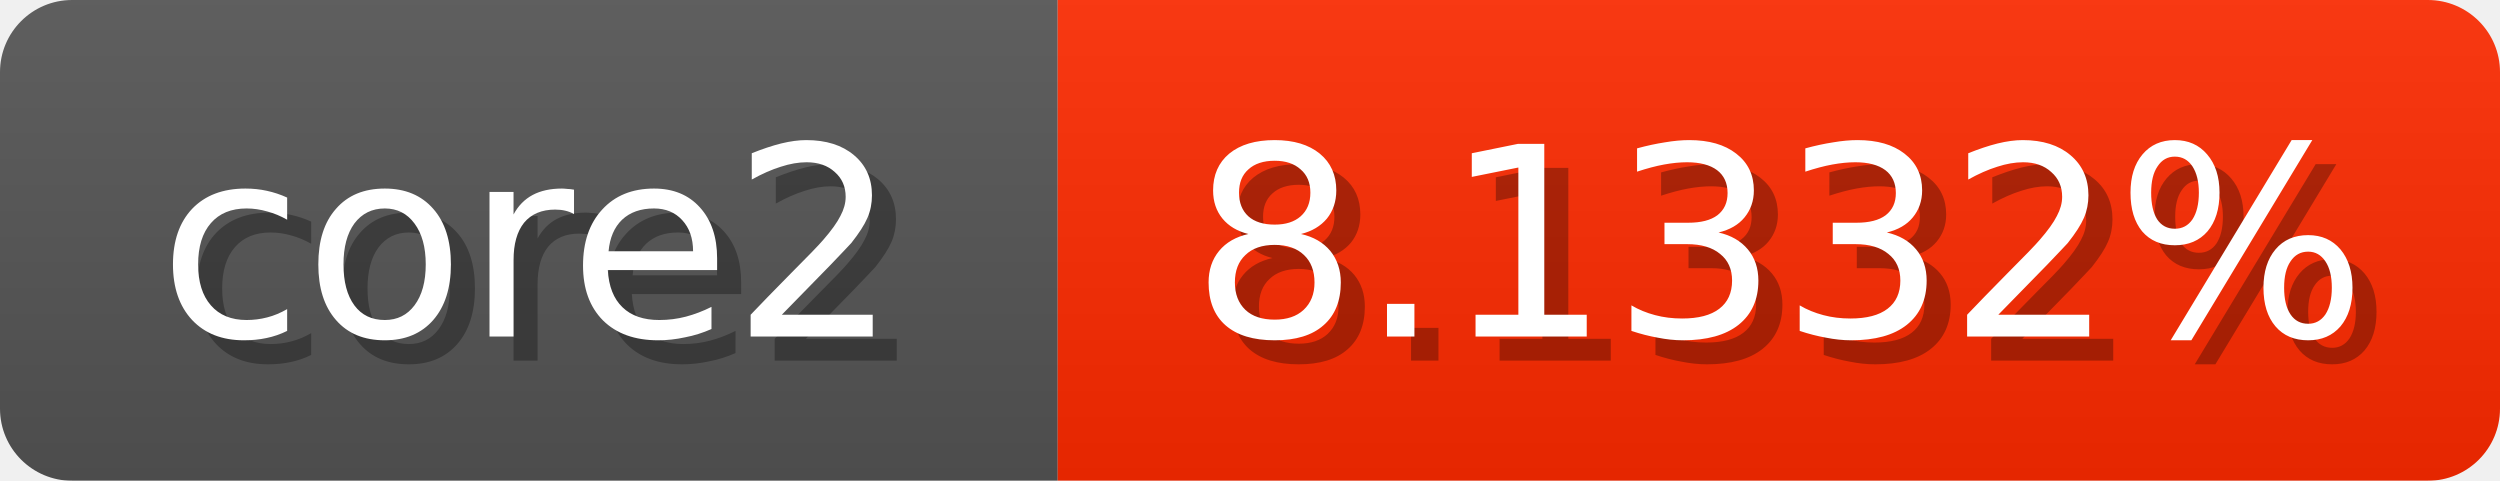
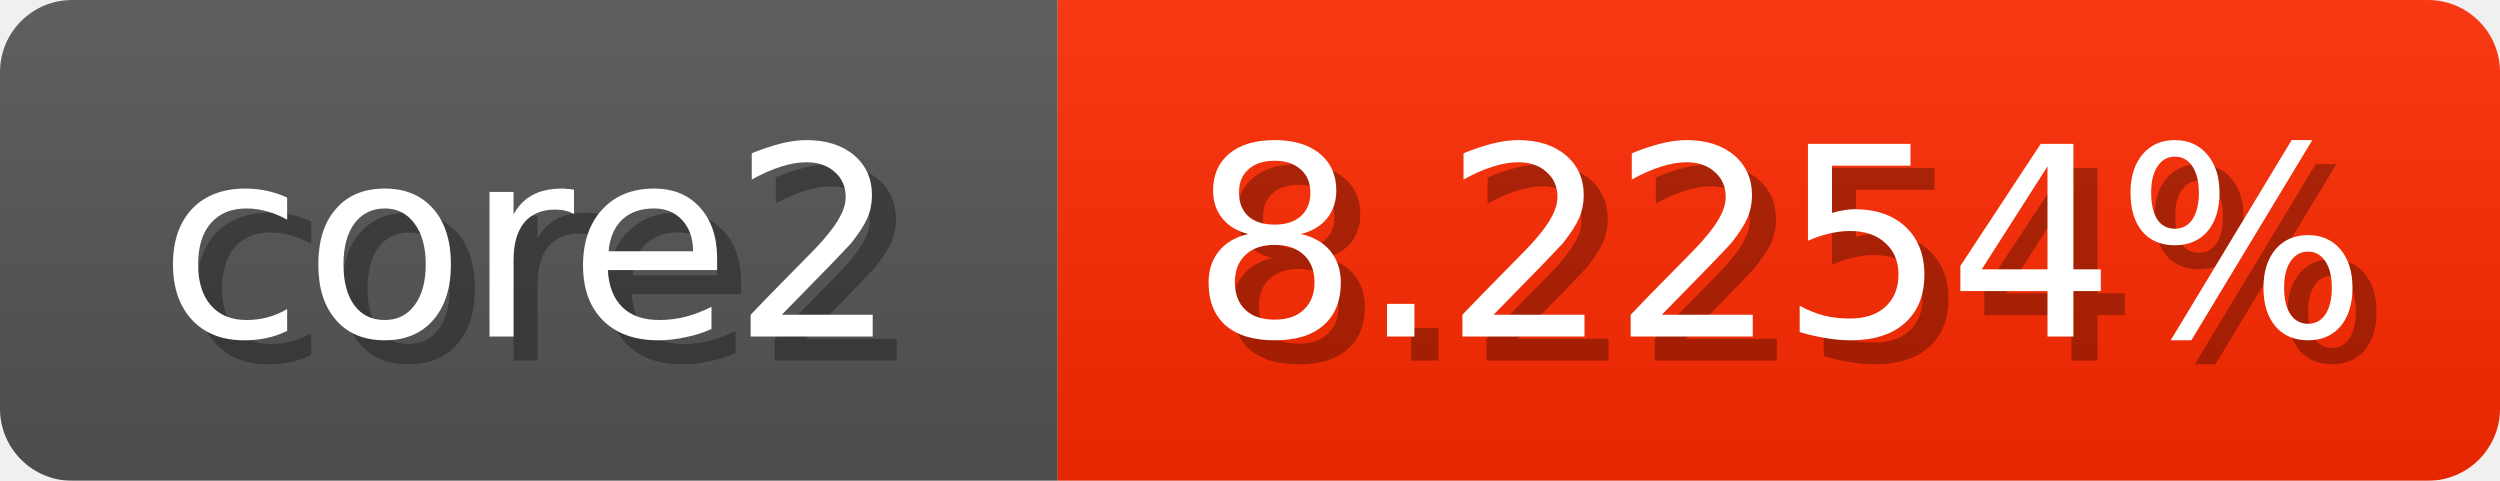
<svg xmlns="http://www.w3.org/2000/svg" width="104" height="20">
  <linearGradient id="b" x2="0" y2="100%">
    <stop offset="0" stop-color="#bbb" stop-opacity=".1" />
    <stop offset="1" stop-opacity=".1" />
  </linearGradient>
  <mask id="anybadge_1">
    <rect width="104" height="20" rx="3" fill="#fff" />
  </mask>
  <g mask="url(#anybadge_1)">
    <path fill="#555" d="M0 0h44v20H0z" />
    <path fill="#ff2a00" d="M44 0h60v20H44z" />
    <path fill="url(#b)" d="M0 0h104v20H0z" />
  </g>
  <g fill="#fff" text-anchor="middle" font-family="DejaVu Sans,Verdana,Geneva,sans-serif" font-size="11">
    <text x="23.0" y="15" fill="#010101" fill-opacity=".3">core2</text>
    <text x="22.0" y="14">core2</text>
  </g>
  <g fill="#fff" text-anchor="middle" font-family="DejaVu Sans,Verdana,Geneva,sans-serif" font-size="11">
-     <text x="75.0" y="15" fill="#010101" fill-opacity=".3">8.1332%</text>
-     <text x="74.0" y="14">8.1332%</text>
+     <text x="75.0" y="15" fill="#010101" fill-opacity=".3">8.2254%</text>
+     <text x="74.0" y="14">8.2254%</text>
  </g>
</svg>
